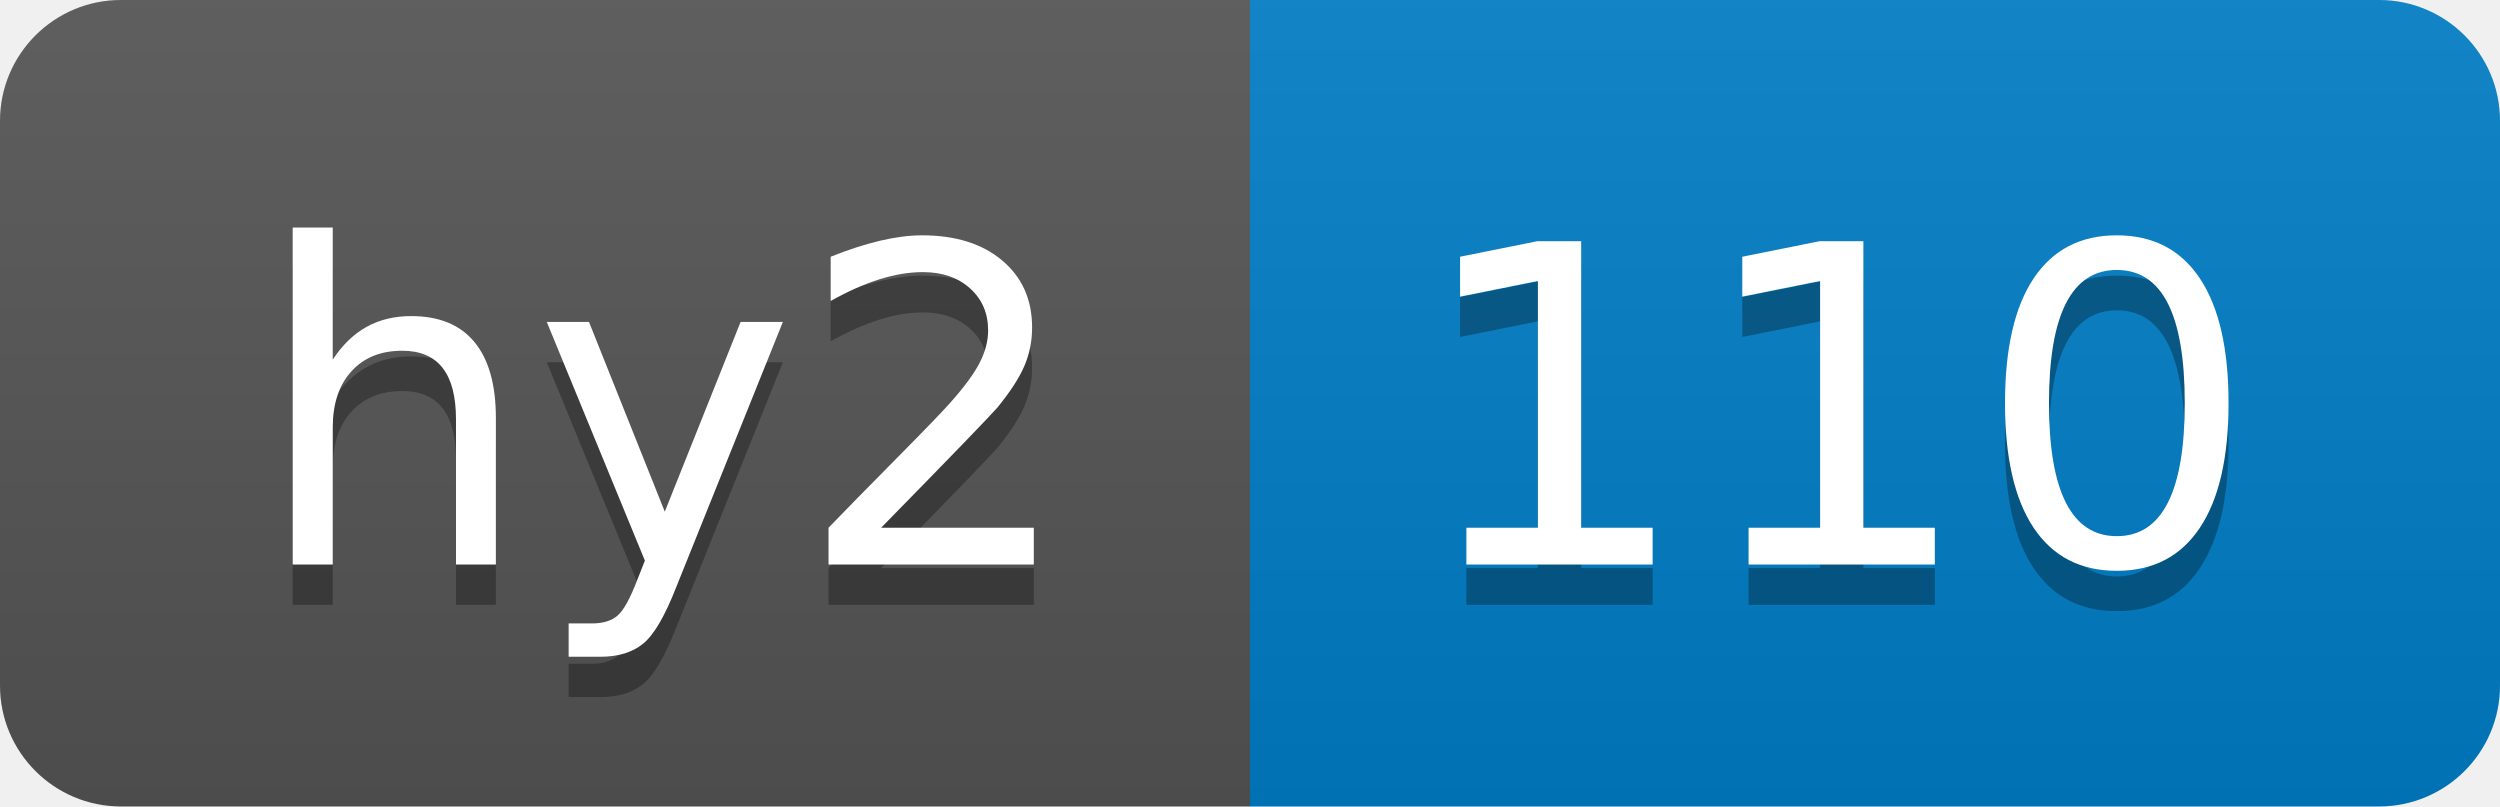
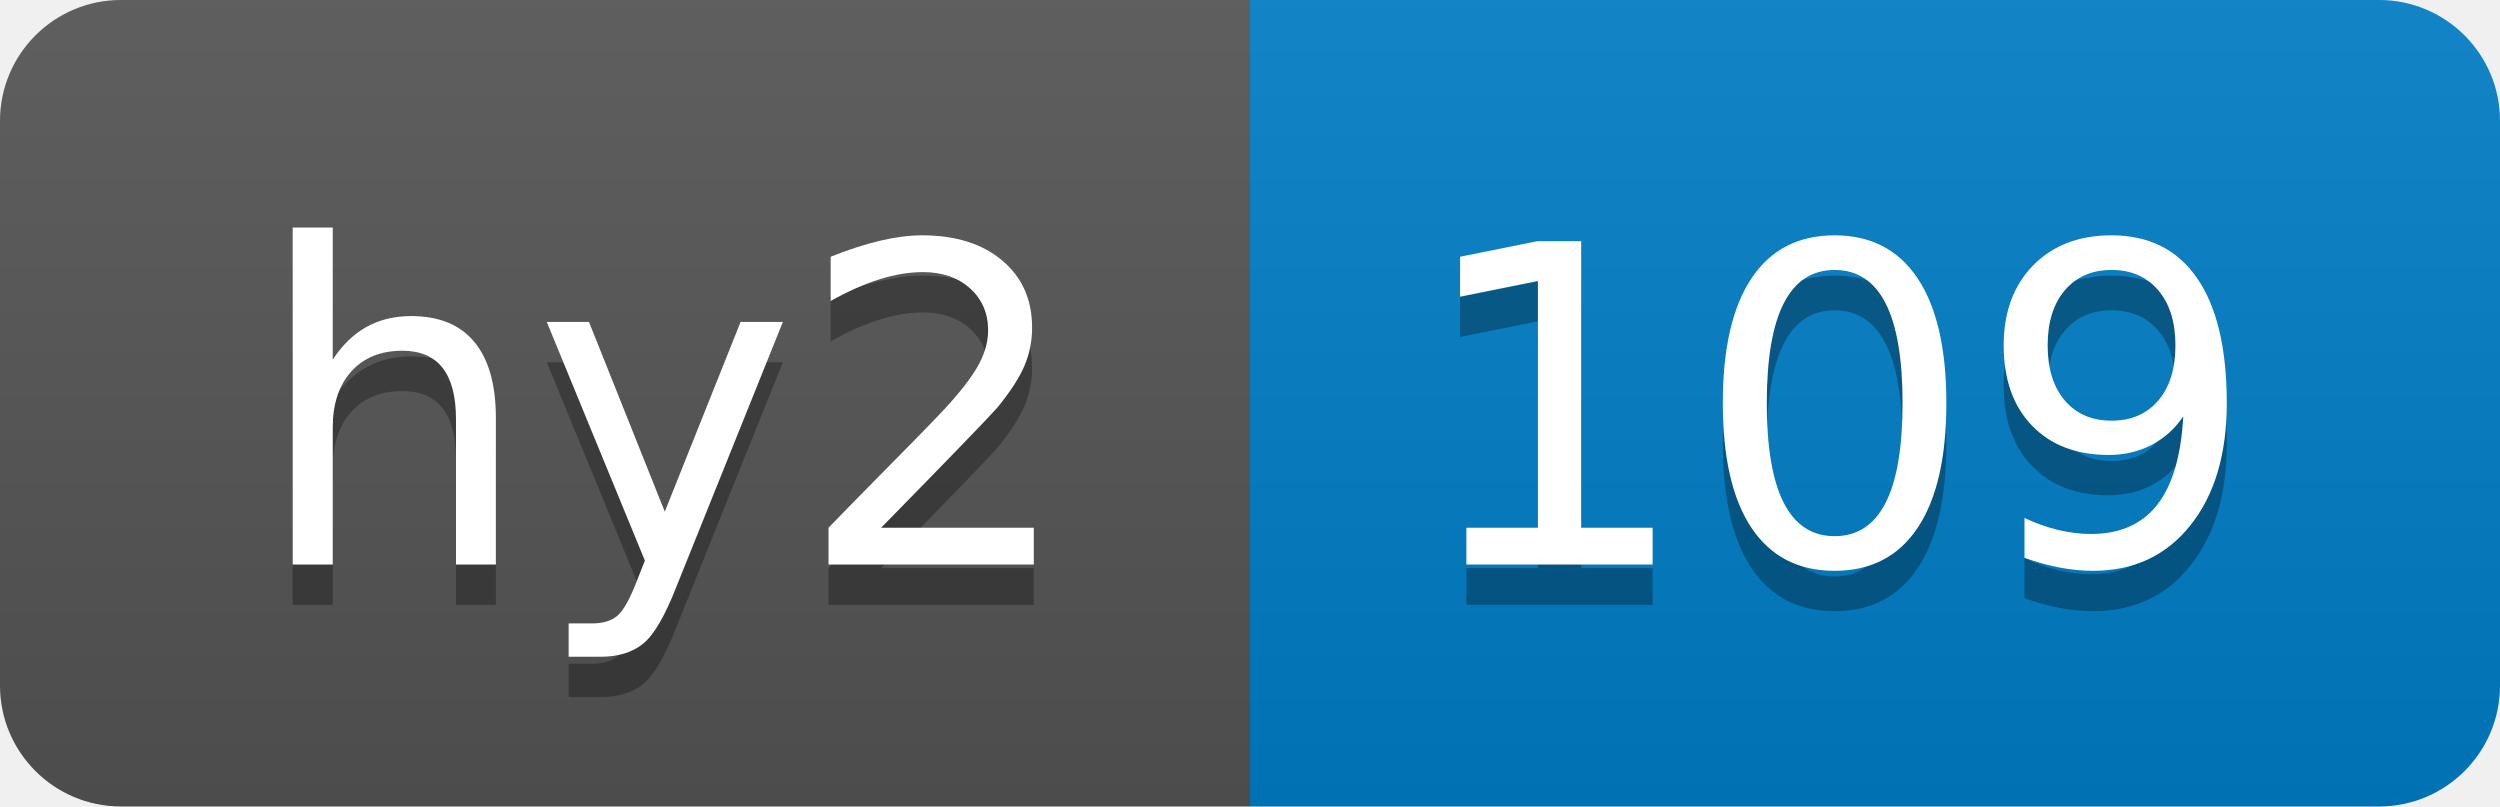
- <svg xmlns="http://www.w3.org/2000/svg" width="62" height="20" role="img" aria-label="hy2: 110">
+ <svg xmlns="http://www.w3.org/2000/svg" width="62" height="20" role="img" aria-label="hy2: 109">
  <linearGradient id="s" x2="0" y2="100%">
    <stop offset="0" stop-color="#bbb" stop-opacity=".1" />
    <stop offset="1" stop-opacity=".1" />
  </linearGradient>
  <clipPath id="r">
    <rect width="62" height="20" rx="3" fill="#fff" />
  </clipPath>
  <g clip-path="url(#r)">
    <rect width="31" height="20" fill="#555" />
    <rect x="31" width="31" height="20" fill="#007ec6" />
    <rect width="62" height="20" fill="url(#s)" />
  </g>
  <g fill="#fff" text-anchor="middle" font-family="Verdana,Geneva,DejaVu Sans,sans-serif" text-rendering="geometricPrecision" font-size="110">
    <text aria-hidden="true" x="165" y="150" fill="#010101" fill-opacity=".3" transform="scale(.1)" textLength="210">hy2</text>
    <text x="165" y="140" transform="scale(.1)" fill="#fff" textLength="210">hy2</text>
-     <text aria-hidden="true" x="455" y="150" fill="#010101" fill-opacity=".3" transform="scale(.1)" textLength="210">110</text>
-     <text x="455" y="140" transform="scale(.1)" fill="#fff" textLength="210">110</text>
+     <text aria-hidden="true" x="455" y="150" fill="#010101" fill-opacity=".3" transform="scale(.1)" textLength="210">109</text>
+     <text x="455" y="140" transform="scale(.1)" fill="#fff" textLength="210">109</text>
  </g>
</svg>
